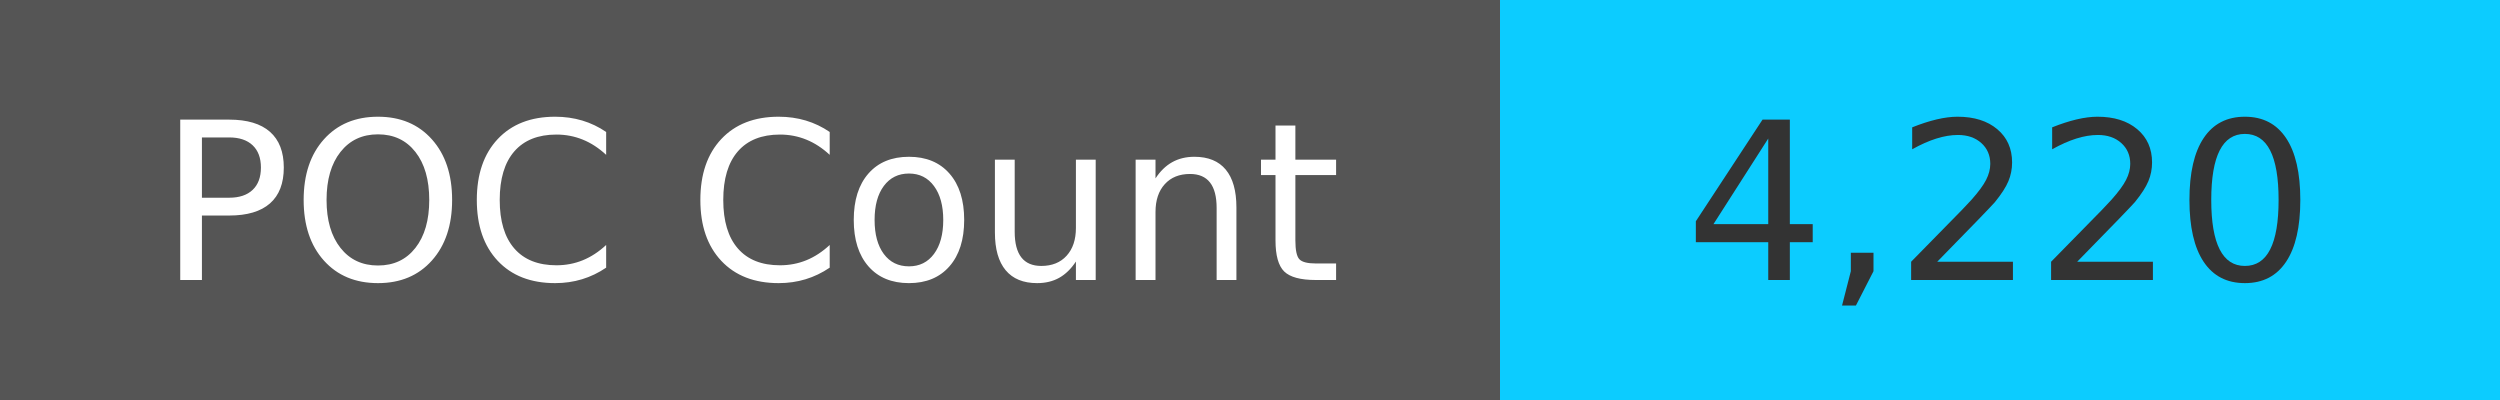
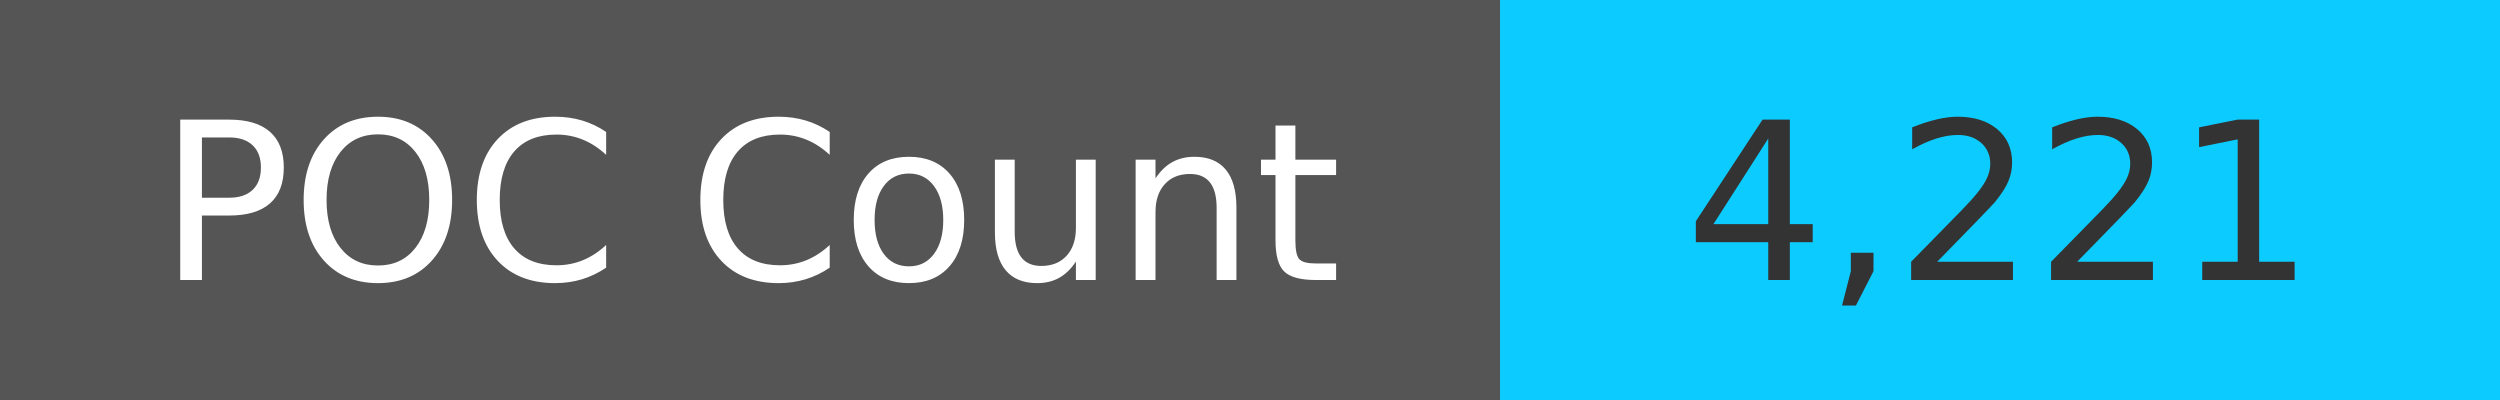
<svg xmlns="http://www.w3.org/2000/svg" width="125" height="20" role="img">
  <linearGradient id="s" x2="0" y2="100%">
    <stop offset="0" stop-color="#bbb" stop-opacity=".1" />
    <stop offset="1" stop-opacity=".1" />
  </linearGradient>
  <g>
    <rect width="75" height="20" fill="#555" />
    <rect x="75" width="267" height="20" fill="#0cccff" />
  </g>
  <g fill="#fff" text-anchor="middle" font-family="Verdana,Geneva,DejaVu Sans,sans-serif" text-rendering="geometricPrecision" font-size="110">
    <text x="375" y="140" transform="scale(.1)" fill="#fff">
            POC Count
        </text>
    <text x="1000" y="140" transform="scale(.1)" fill="#333">
-             4,220
+             4,221
        </text>
  </g>
</svg>
